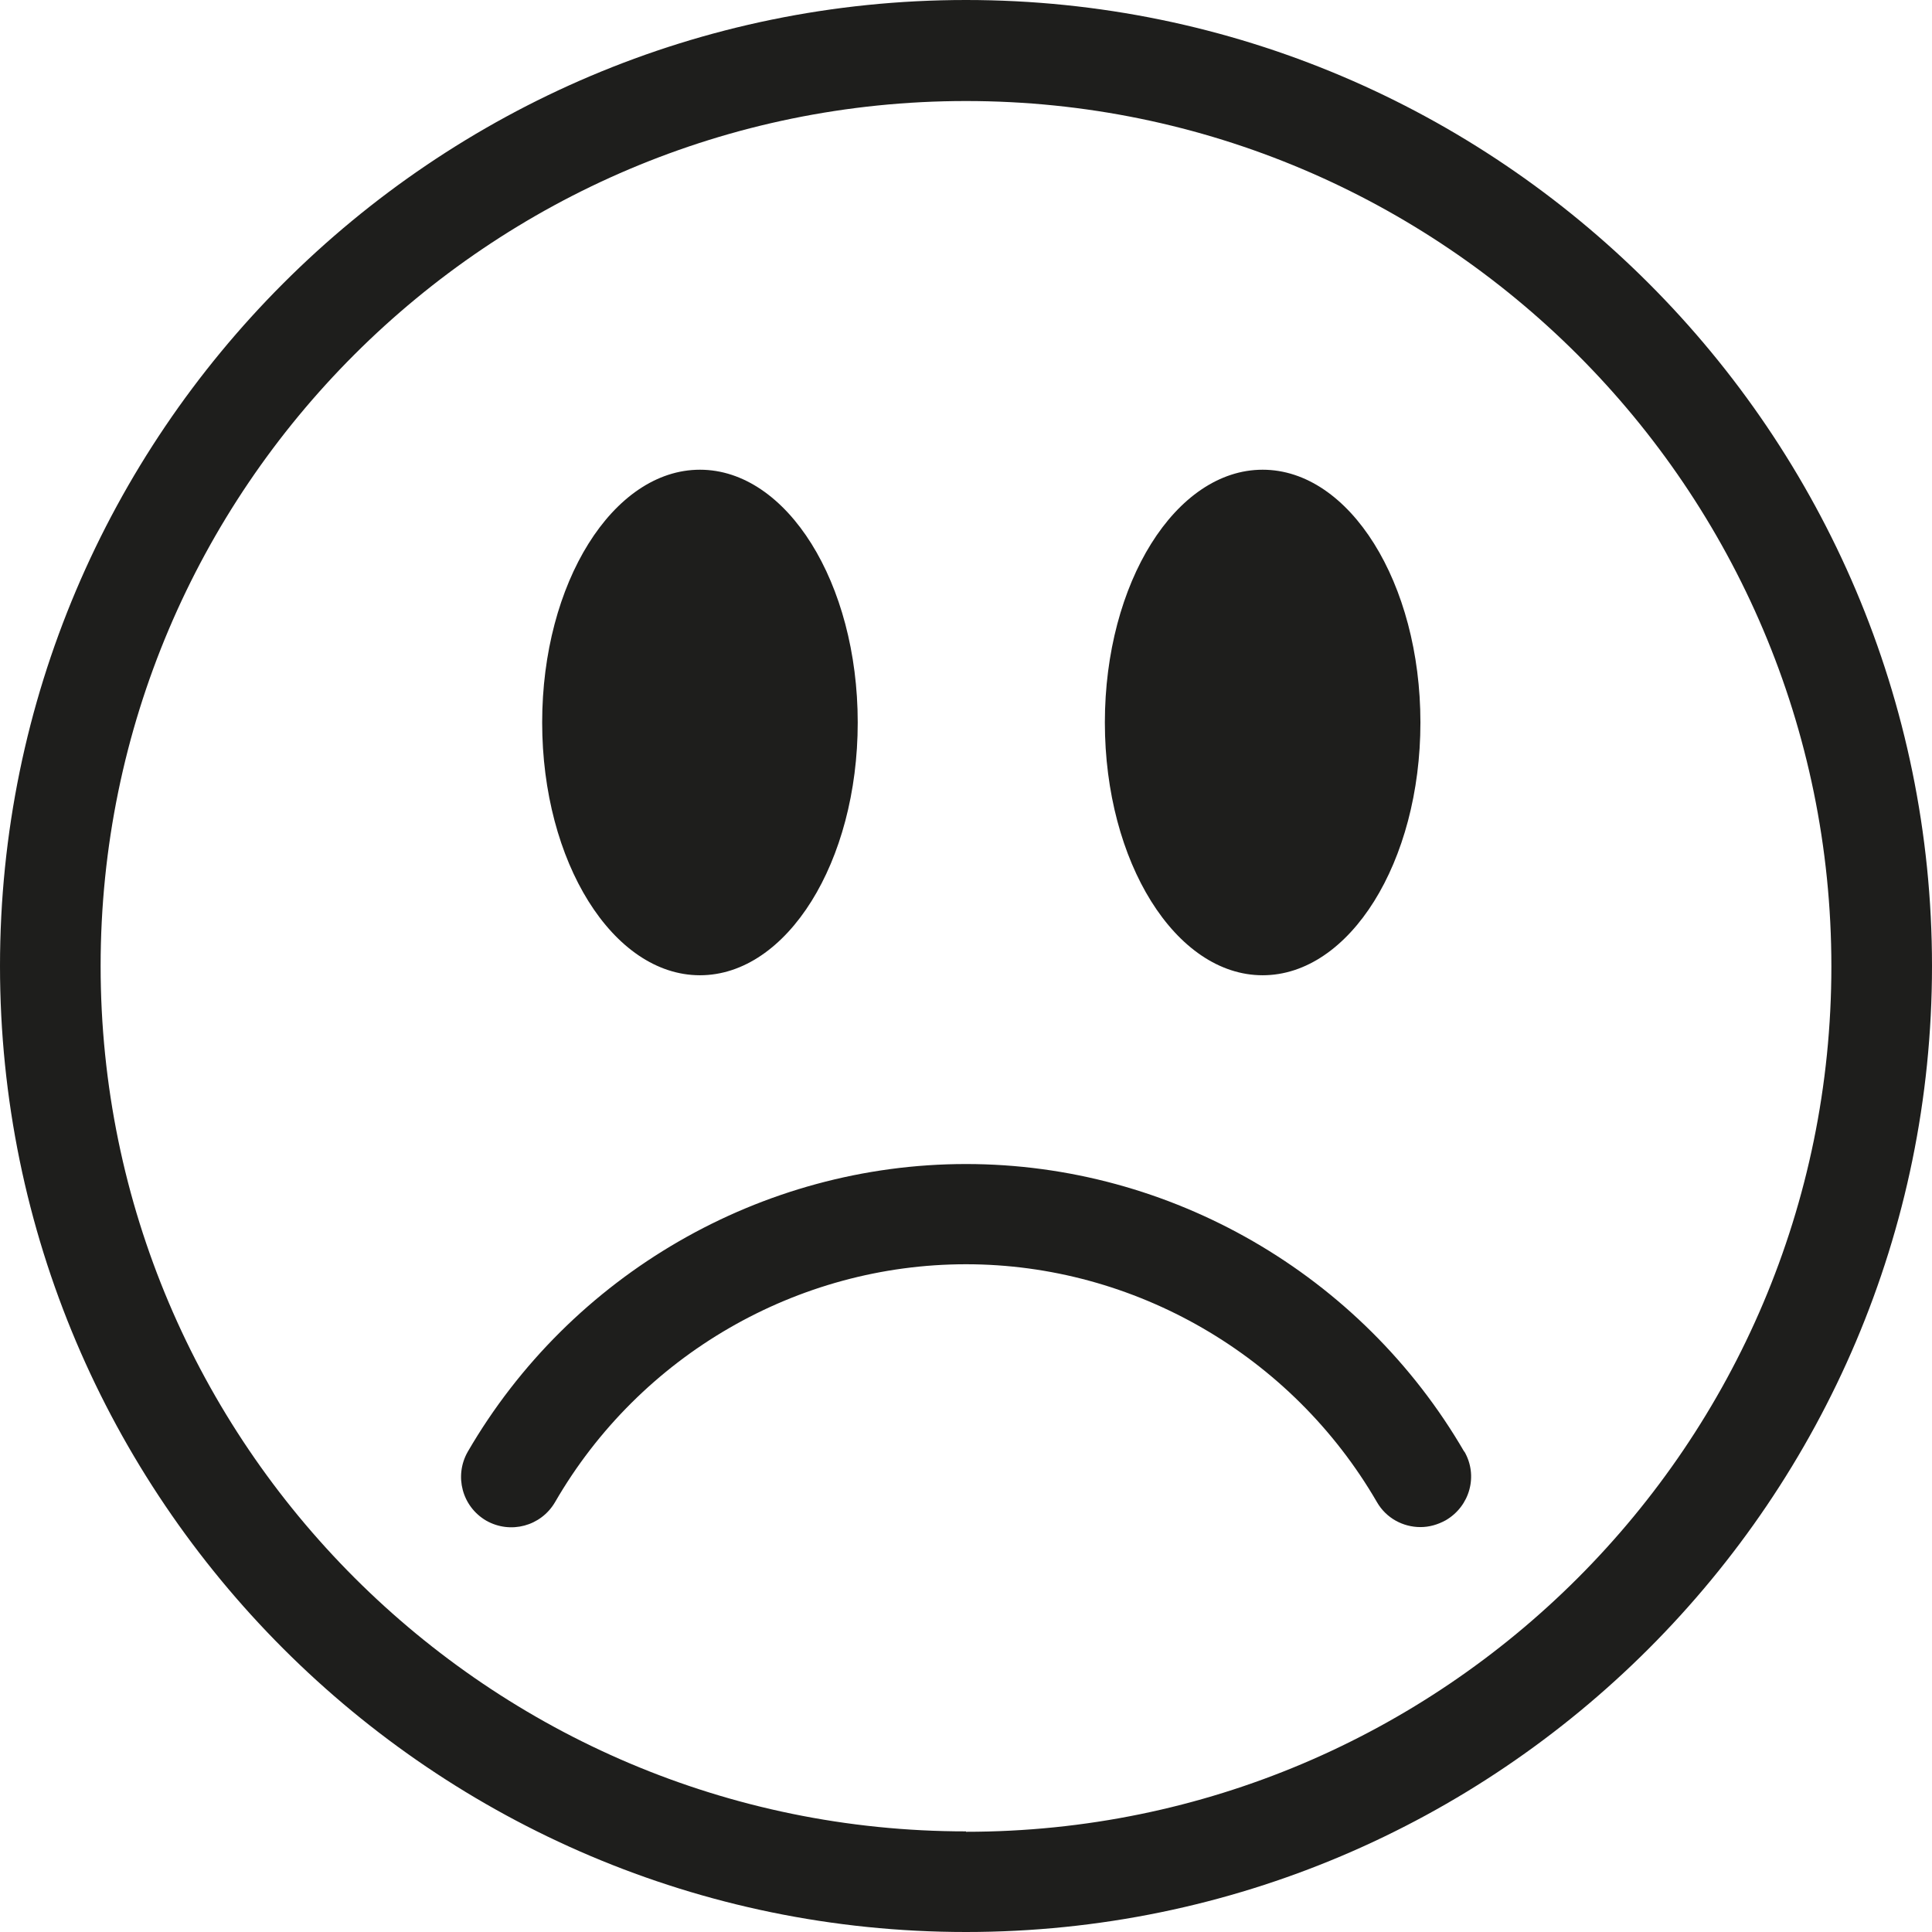
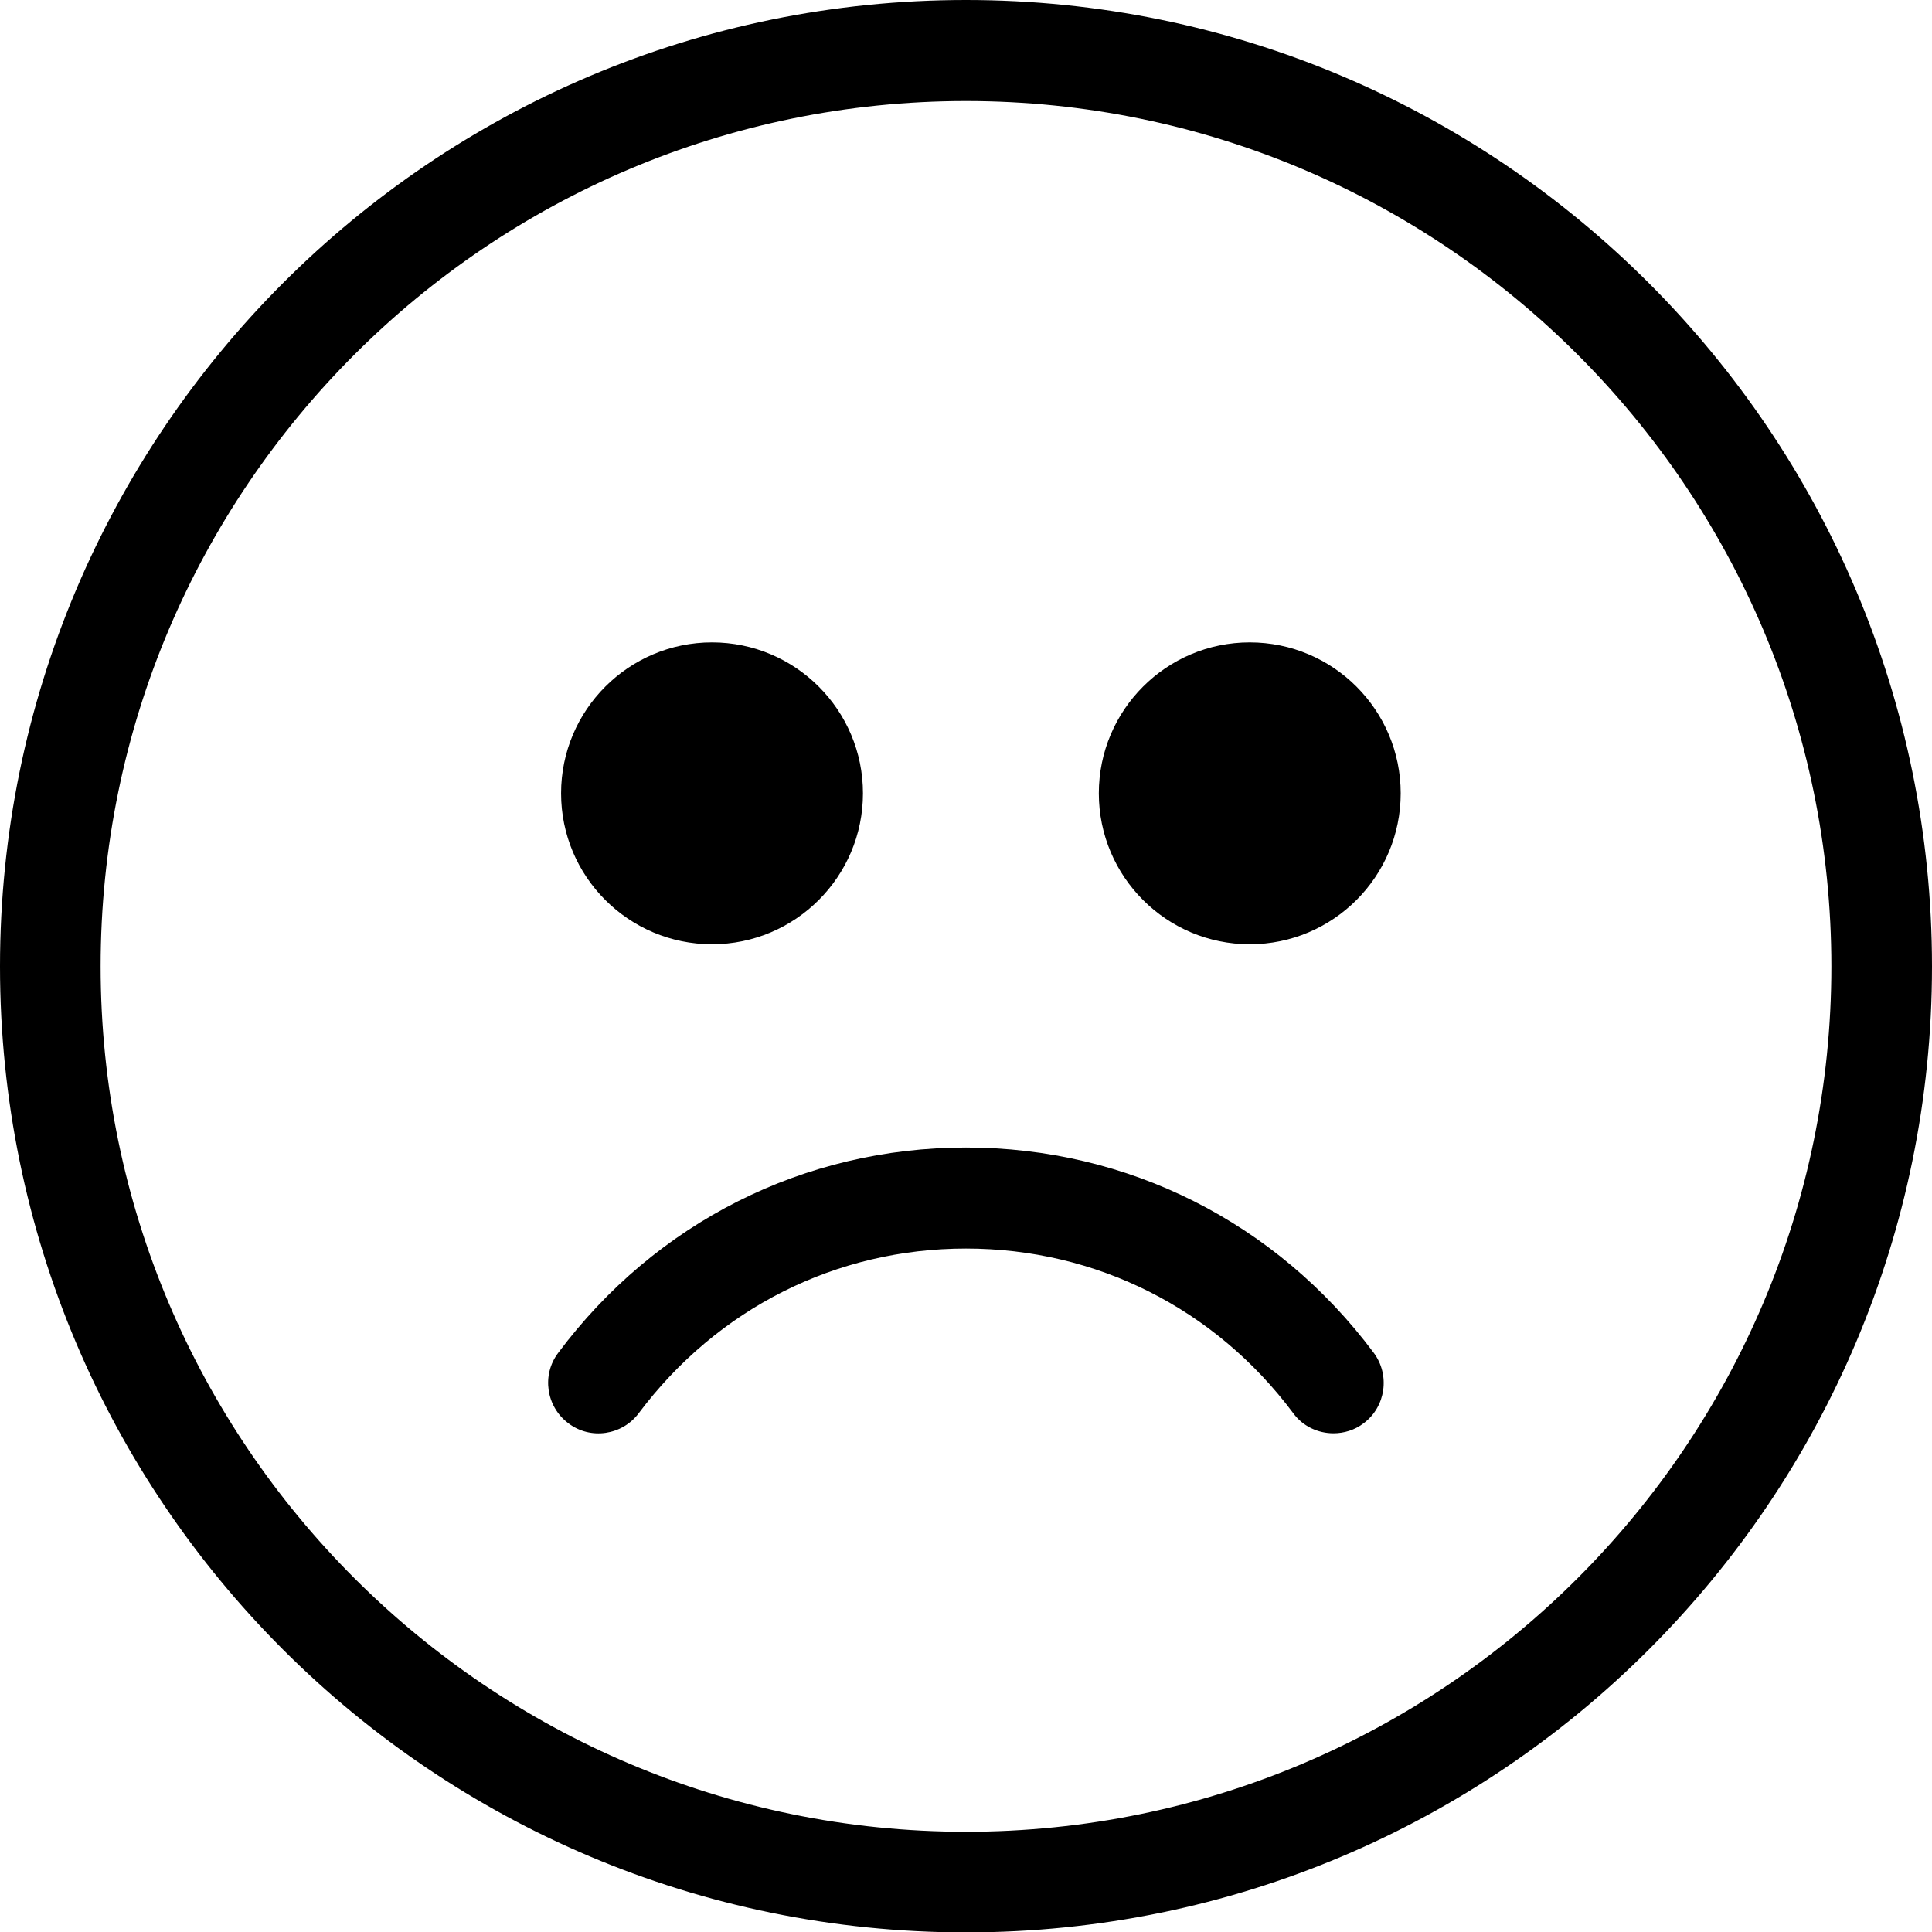
<svg xmlns="http://www.w3.org/2000/svg" viewBox="0 0 48 48">
-   <path fill="#1e1e1c" d="M24 0C10.77 0 0 10.77 0 24s10.77 24 24 24 24-10.77 24-24S37.23 0 24 0m0 45.5C12.15 45.5 2.5 35.86 2.5 24S12.15 2.51 24 2.51s21.5 9.64 21.5 21.5-9.64 21.5-21.5 21.5Zm3.45-27.55c0-3.47 1.76-6.28 3.92-6.28s3.92 2.81 3.92 6.28-1.76 6.28-3.92 6.28-3.92-2.81-3.92-6.28m-13.98 0c0-3.47 1.76-6.28 3.92-6.28s3.92 2.81 3.92 6.28-1.76 6.28-3.92 6.28-3.92-2.81-3.92-6.28m22.91 18.11c.35.6.14 1.36-.46 1.71-.2.11-.41.17-.63.17-.43 0-.85-.22-1.08-.62-2.11-3.64-6.02-5.91-10.21-5.91s-8.1 2.26-10.21 5.91c-.35.6-1.11.8-1.71.46-.6-.35-.8-1.11-.46-1.71 2.56-4.41 7.3-7.15 12.38-7.15s9.82 2.74 12.38 7.15Z" />
+   <path d="M24 0C10.75 0 0 10.75 0 24.01s10.75 24 24 24 24-10.75 24-24S37.25 0 24 0m0 45.51c-11.86 0-21.5-9.64-21.5-21.5S12.14 2.51 24 2.51s21.5 9.64 21.5 21.5-9.64 21.5-21.5 21.5m10.8-25.8c0 2.07-1.68 3.75-3.75 3.75s-3.75-1.68-3.75-3.75 1.68-3.75 3.75-3.75 3.75 1.68 3.75 3.75m-20.86 0c0-2.07 1.68-3.75 3.75-3.75s3.75 1.68 3.75 3.75-1.68 3.75-3.75 3.75-3.75-1.68-3.75-3.75m20.19 13.9c.41.55.3 1.34-.25 1.75-.22.17-.49.25-.75.25-.38 0-.76-.17-1-.5-1.94-2.6-4.9-4.09-8.13-4.09s-6.18 1.49-8.13 4.09c-.41.55-1.2.67-1.75.25-.55-.41-.67-1.2-.25-1.75 2.42-3.24 6.11-5.1 10.13-5.1s7.71 1.86 10.13 5.1" />
</svg>
